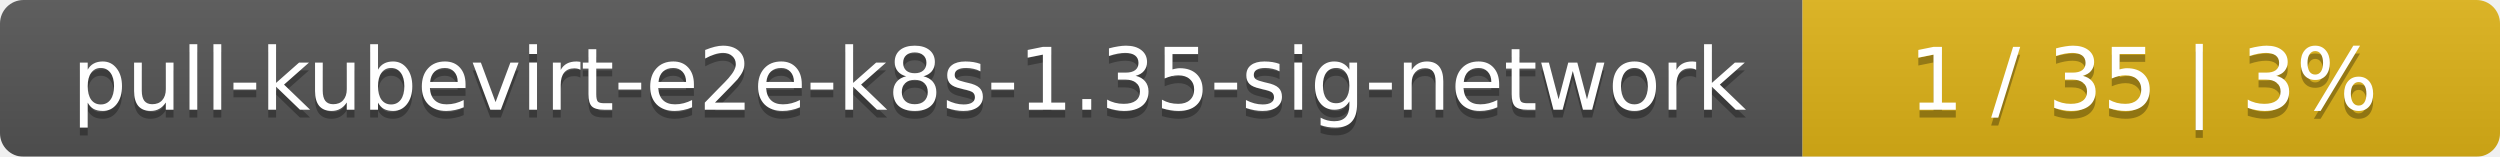
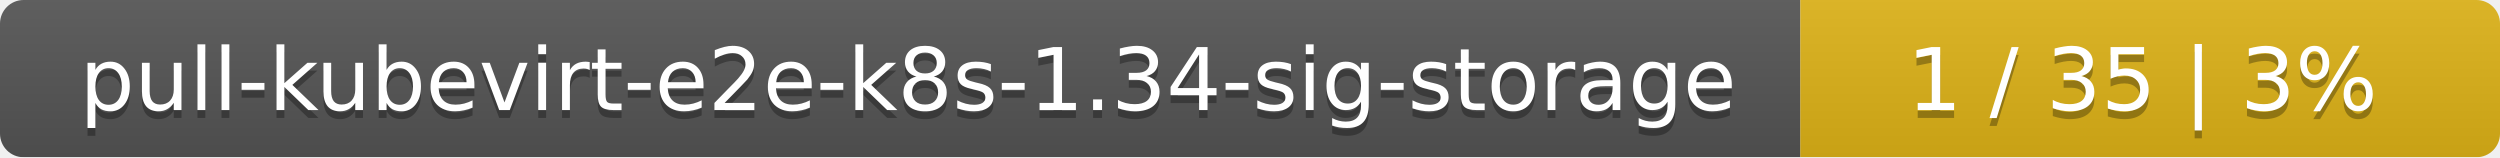
- <svg xmlns="http://www.w3.org/2000/svg" width="319" height="20">
+ <svg xmlns="http://www.w3.org/2000/svg" width="318" height="20">
  <linearGradient id="smooth" x2="0" y2="100%">
    <stop offset="0" stop-color="#bbb" stop-opacity=".1" />
    <stop offset="1" stop-opacity=".1" />
  </linearGradient>
  <mask id="round">
-     <rect width="319" height="20" rx="3" fill="#fff" />
+     <rect width="318" height="20" rx="3" fill="#fff" />
  </mask>
  <g mask="url(#round)">
-     <rect width="230" height="20" fill="#555" />
-     <rect x="230" width="89" height="20" fill="#dfb317" />
-     <rect width="319" height="20" fill="url(#smooth)" />
+     <rect width="229" height="20" fill="#555" />
+     <rect x="229" width="89" height="20" fill="#dfb317" />
+     <rect width="318" height="20" fill="url(#smooth)" />
  </g>
  <g fill="#fff" text-anchor="middle" font-family="DejaVu Sans,Verdana,Geneva,sans-serif" font-size="11">
-     <text x="116" y="15" fill="#010101" fill-opacity=".3">pull-kubevirt-e2e-k8s-1.35-sig-network</text>
-     <text x="116" y="14">pull-kubevirt-e2e-k8s-1.35-sig-network</text>
-     <text x="273.5" y="15" fill="#010101" fill-opacity=".3">1 / 35    |    3%</text>
-     <text x="273.5" y="14">1 / 35    |    3%</text>
+     <text x="115.5" y="15" fill="#010101" fill-opacity=".3">pull-kubevirt-e2e-k8s-1.34-sig-storage</text>
+     <text x="115.5" y="14">pull-kubevirt-e2e-k8s-1.34-sig-storage</text>
+     <text x="272.5" y="15" fill="#010101" fill-opacity=".3">1 / 35    |    3%</text>
+     <text x="272.5" y="14">1 / 35    |    3%</text>
  </g>
</svg>
